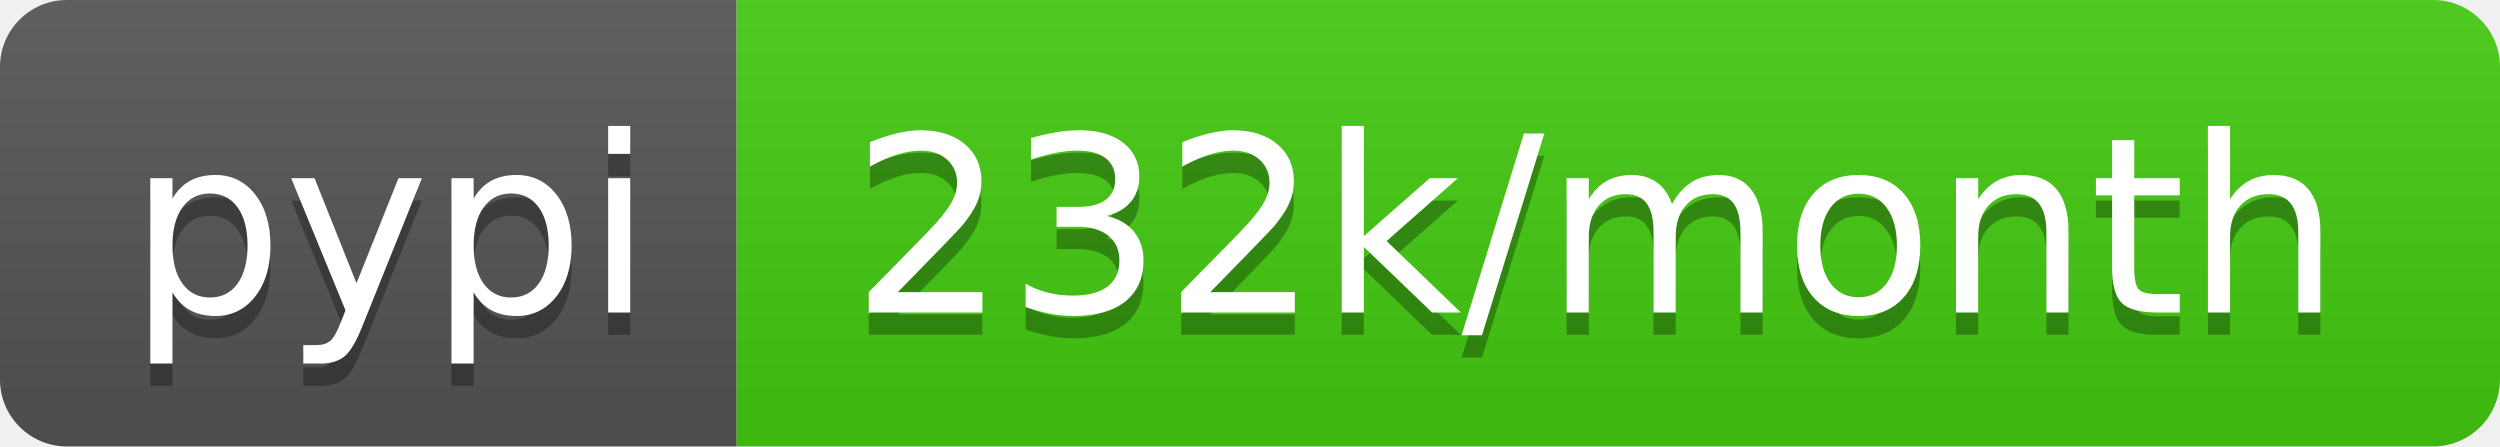
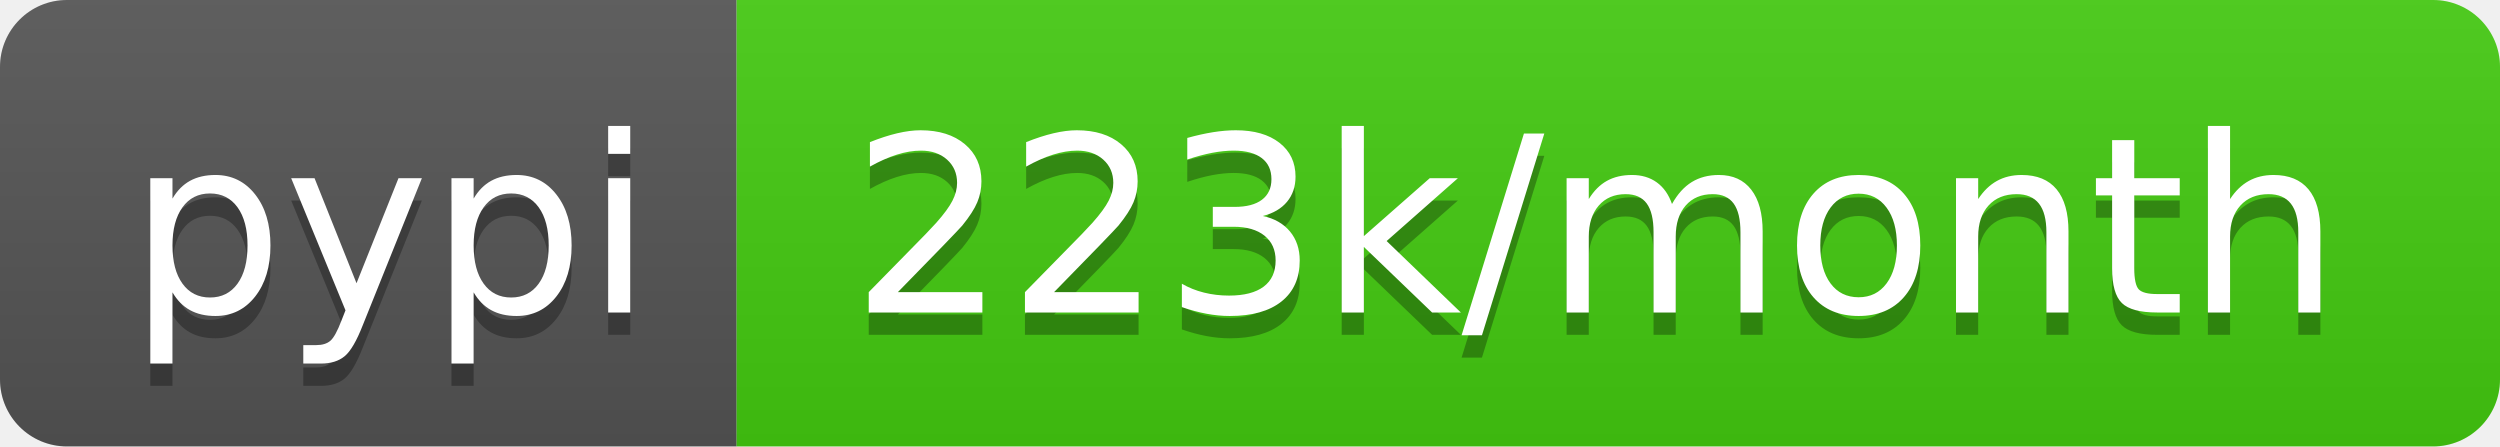
- <svg xmlns="http://www.w3.org/2000/svg" width="112" height="20" role="img" aria-label="pypi: 232k/month">
+ <svg xmlns="http://www.w3.org/2000/svg" width="112" height="20" role="img" aria-label="pypi: 223k/month">
  <linearGradient id="s" x2="0" y2="100%">
    <stop offset="0" stop-color="#bbb" stop-opacity=".1" />
    <stop offset="1" stop-opacity=".1" />
  </linearGradient>
  <clipPath id="r">
    <rect width="112" height="20" rx="3" fill="#fff" />
  </clipPath>
  <g clip-path="url(#r)">
    <rect width="33" height="20" fill="#555" />
    <rect x="33" width="79" height="20" fill="#4c1" />
    <rect width="112" height="20" fill="url(#s)" />
  </g>
  <g fill="#fff" text-anchor="middle" font-family="Verdana,Geneva,DejaVu Sans,sans-serif" text-rendering="geometricPrecision" font-size="110">
    <text aria-hidden="true" x="175" y="150" fill="#010101" fill-opacity=".3" transform="scale(.1)" textLength="230">pypi</text>
    <text x="175" y="140" transform="scale(.1)" fill="#fff" textLength="230">pypi</text>
-     <text aria-hidden="true" x="715" y="150" fill="#010101" fill-opacity=".3" transform="scale(.1)" textLength="690">232k/month</text>
-     <text x="715" y="140" transform="scale(.1)" fill="#fff" textLength="690">232k/month</text>
+     <text aria-hidden="true" x="715" y="150" fill="#010101" fill-opacity=".3" transform="scale(.1)" textLength="690">223k/month</text>
+     <text x="715" y="140" transform="scale(.1)" fill="#fff" textLength="690">223k/month</text>
  </g>
</svg>
